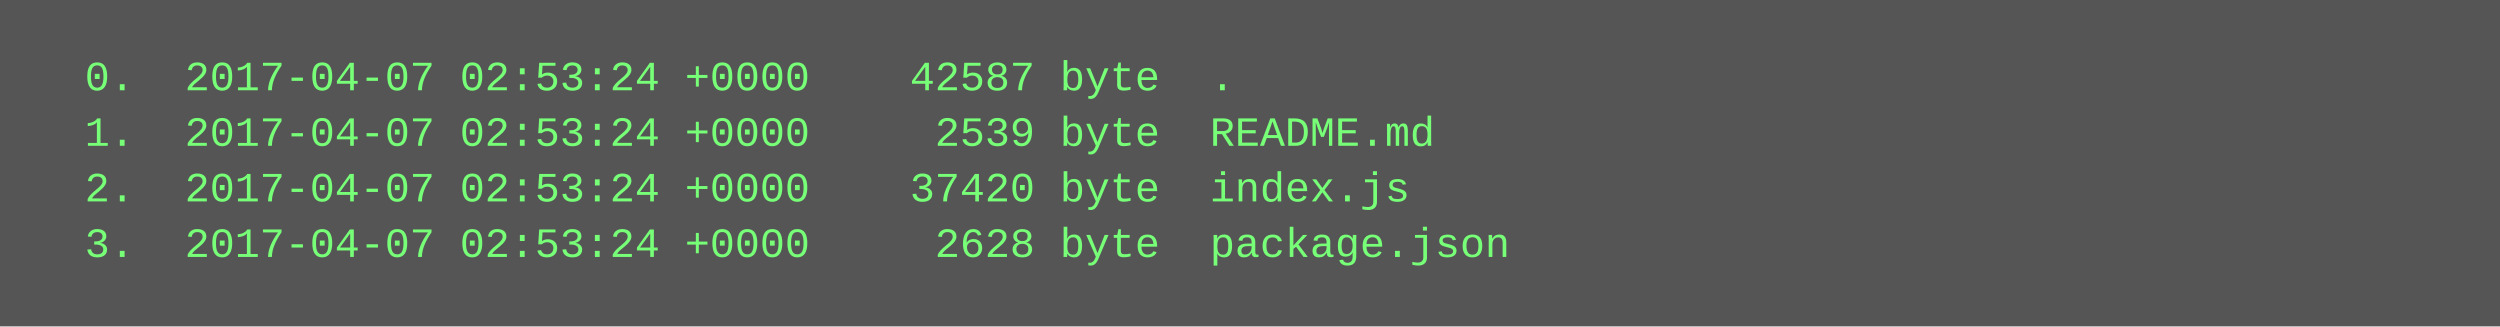
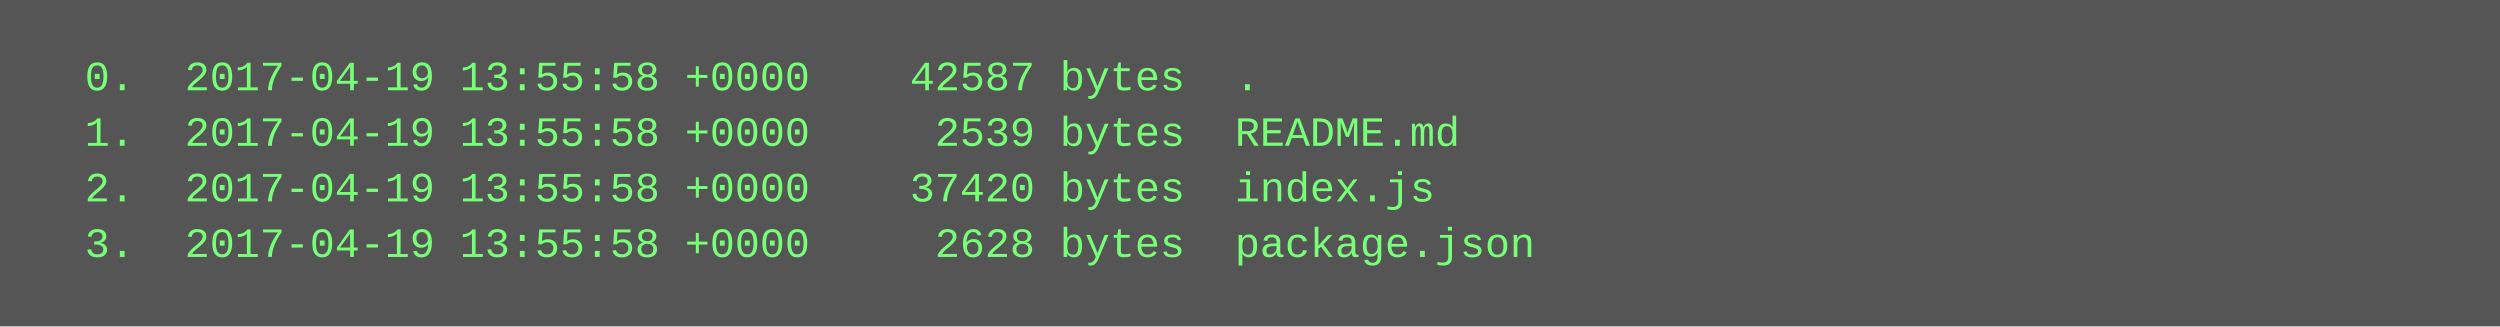
<svg xmlns="http://www.w3.org/2000/svg" height="94" width="720">
  <rect height="94" fill="#555" width="720" />
  <text fill="#7f7" font-family="Courier New" font-size="12" xml:space="preserve">
-     <tspan x="10" y="26">  0.  2017-04-07 02:53:24 +0000    42587 byte  .</tspan>
-     <tspan x="10" y="42">  1.  2017-04-07 02:53:24 +0000     2539 byte  README.md</tspan>
-     <tspan x="10" y="58">  2.  2017-04-07 02:53:24 +0000    37420 byte  index.js</tspan>
-     <tspan x="10" y="74">  3.  2017-04-07 02:53:24 +0000     2628 byte  package.json</tspan>
+     <tspan x="10" y="26">  0.  2017-04-19 13:55:58 +0000    42587 bytes  .</tspan>
+     <tspan x="10" y="42">  1.  2017-04-19 13:55:58 +0000     2539 bytes  README.md</tspan>
+     <tspan x="10" y="58">  2.  2017-04-19 13:55:58 +0000    37420 bytes  index.js</tspan>
+     <tspan x="10" y="74">  3.  2017-04-19 13:55:58 +0000     2628 bytes  package.json</tspan>
  </text>
</svg>
